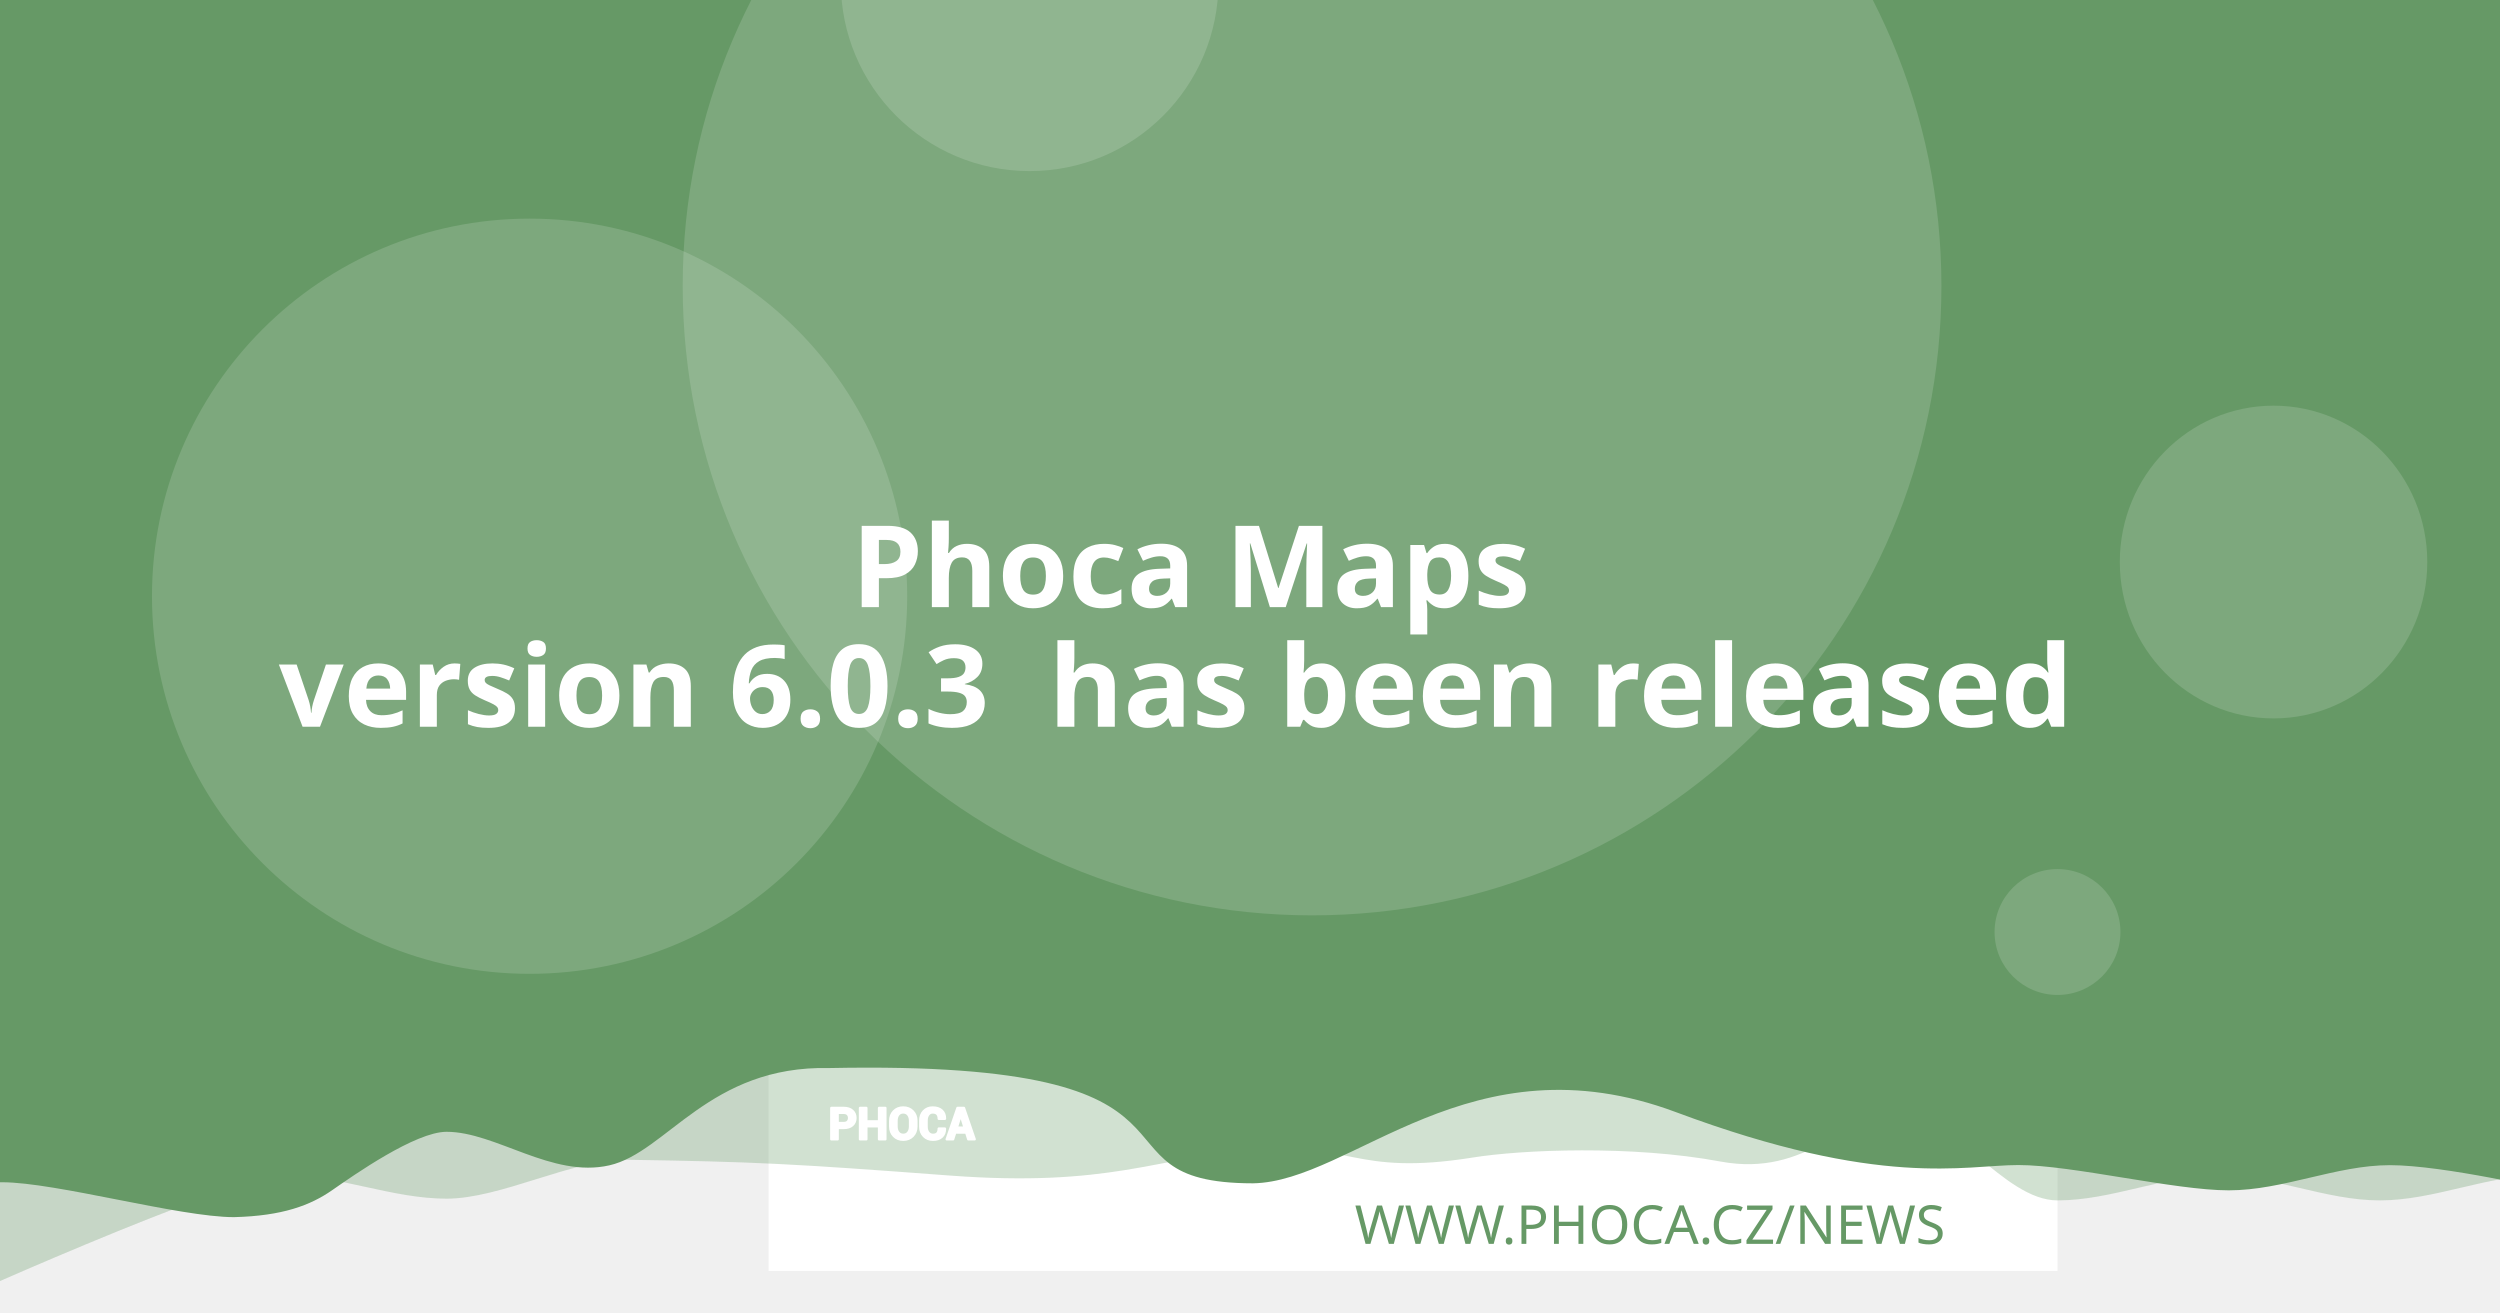
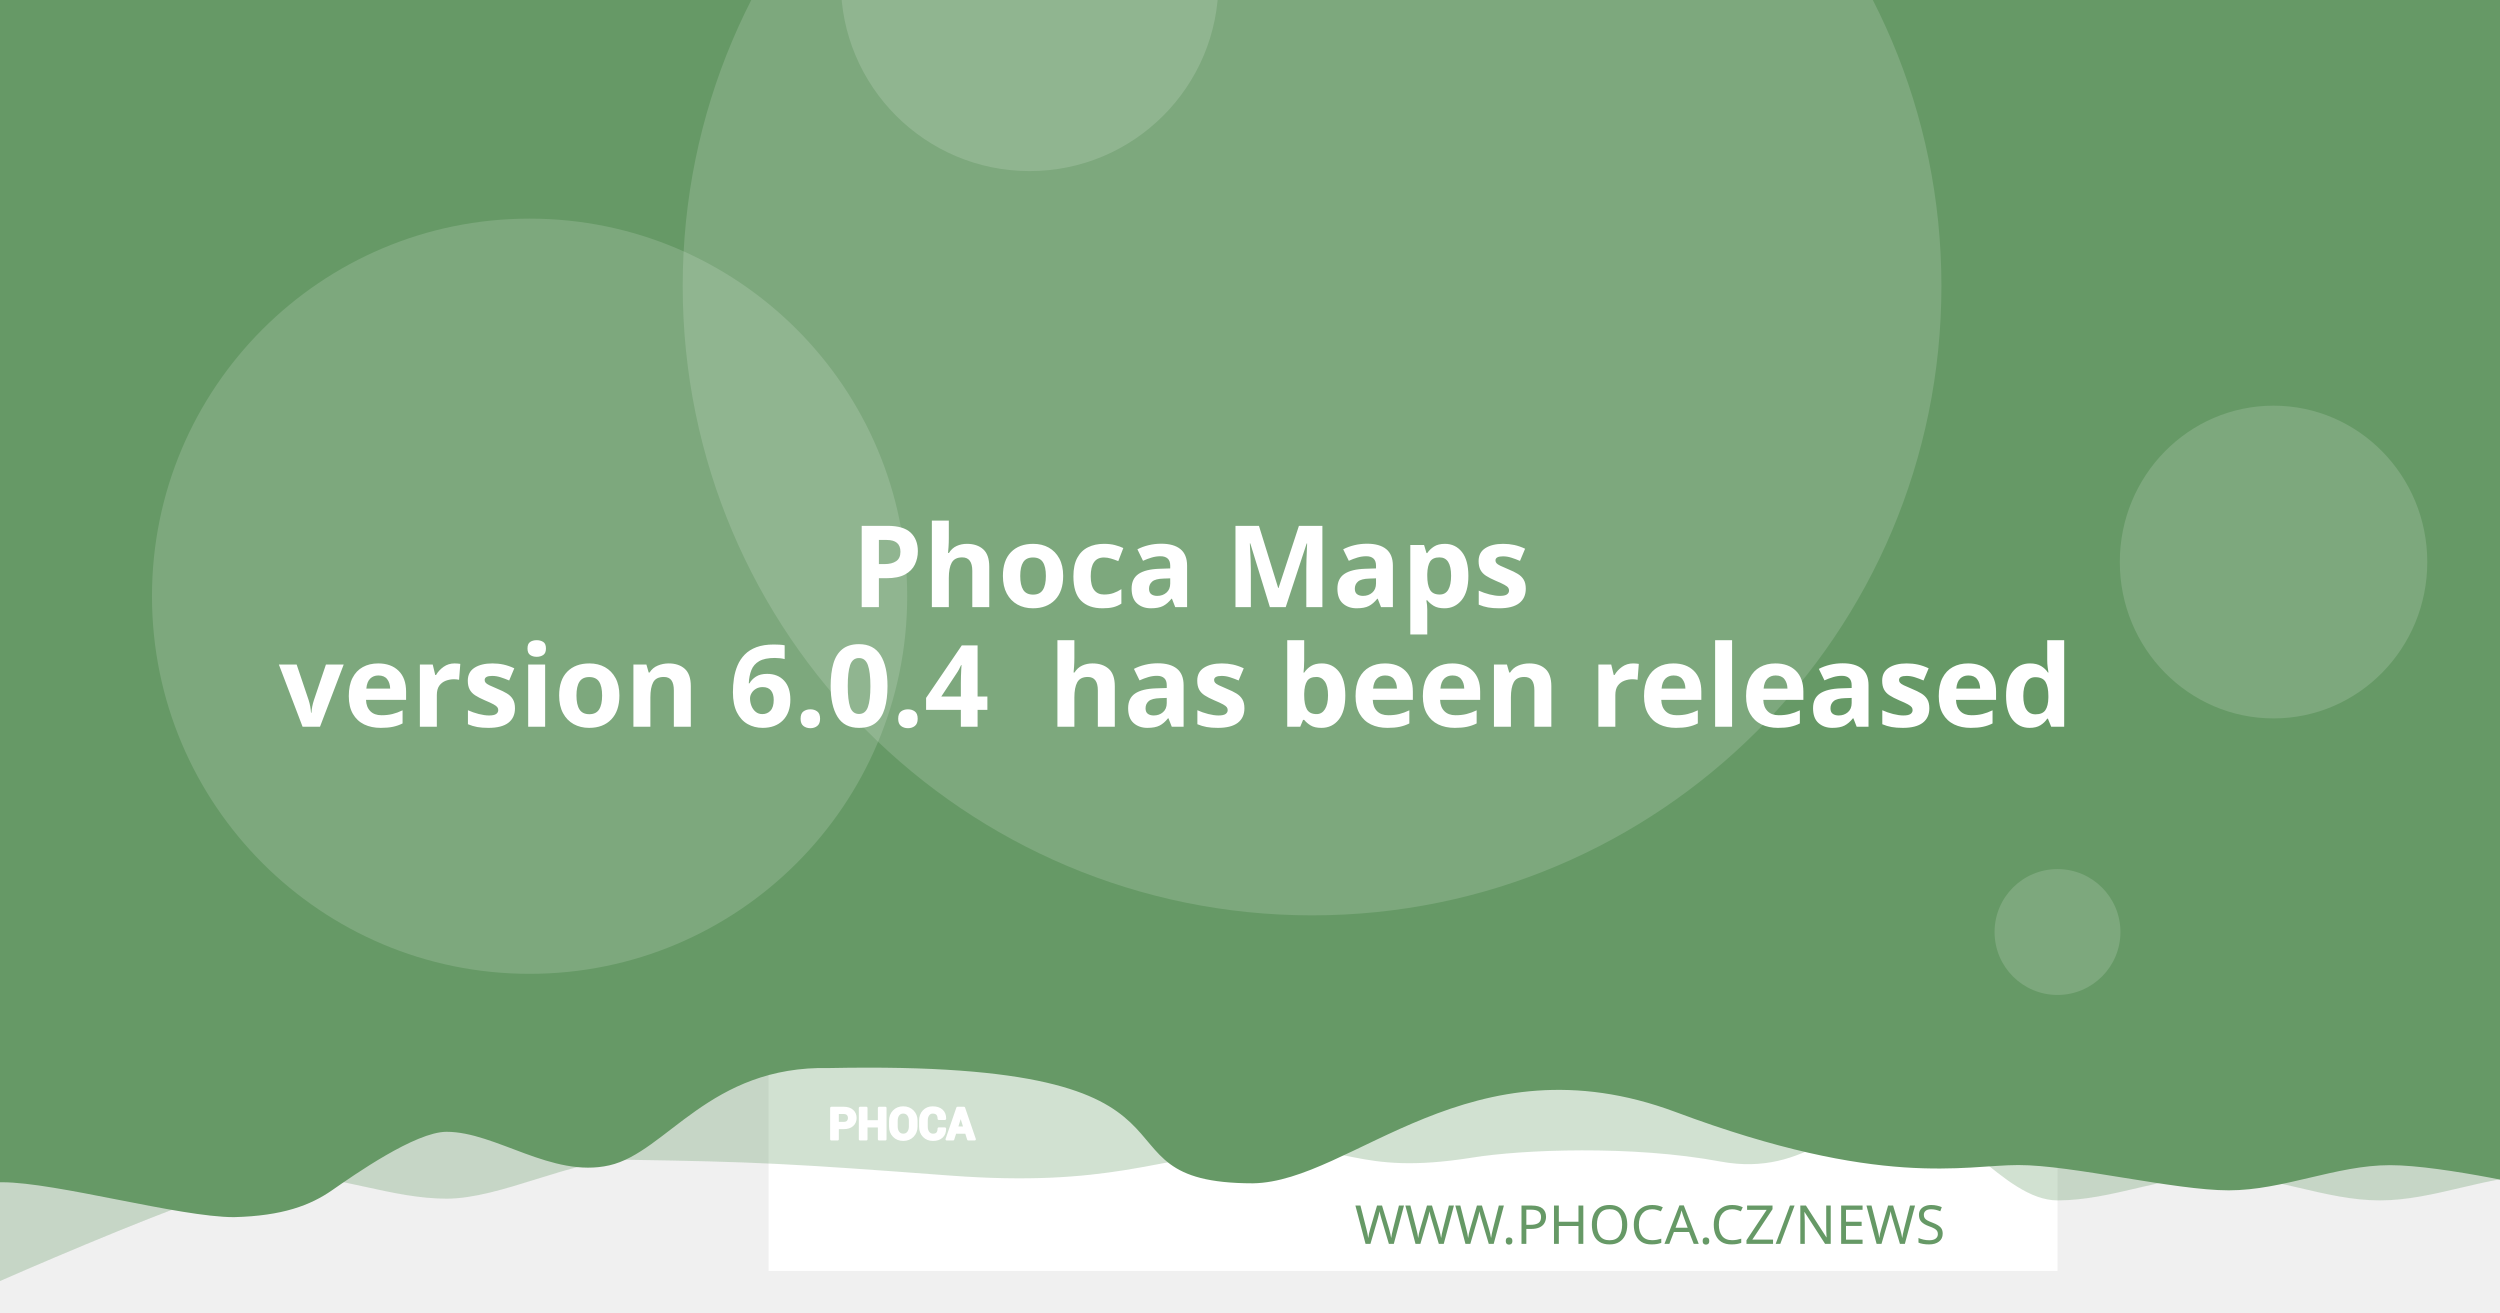
<svg xmlns="http://www.w3.org/2000/svg" version="1.1" viewBox="0 0 1200 630">
  <path d="m20.256 108.52a7.714 7.714 0 0 0-7.714 7.714v97.981a7.714 7.714 0 0 0 7.714 7.714h97.976a7.714 7.714 0 0 0 7.714-7.714v-97.981a7.714 7.714 0 0 0-7.714-7.714zm19.435 19.56c0.714-0.04 1.37 0.151 1.984 0.583 0.613 0.434 1.018 0.978 1.215 1.637l2.918 10.039 56.209-2.948c1.002-0.052 1.838 0.296 2.506 1.04 0.665 0.732 0.929 1.612 0.768 2.627l-4.71 30.132c-0.167 0.89-0.688 1.809-1.557 2.747-0.869 0.95-2.001 1.463-3.38 1.537l-39.707 2.079 3.671 12.389 33.562-1.758c0.878-0.049 1.633 0.215 2.28 0.783 0.632 0.583 0.971 1.312 1.019 2.19 0.046 0.878-0.215 1.633-0.783 2.28-0.583 0.635-1.312 0.974-2.189 1.019l-3.139 0.166 0.166 3.134c0.046 0.881-0.215 1.638-0.798 2.27-0.571 0.647-1.294 0.99-2.175 1.034-0.878 0.046-1.635-0.215-2.27-0.798-0.647-0.571-0.984-1.297-1.03-2.175l-0.166-3.134-18.817 0.979 0.161 3.139c0.046 0.881-0.212 1.638-0.783 2.27-0.583 0.647-1.312 0.988-2.189 1.034-0.878 0.049-1.633-0.215-2.28-0.798-0.635-0.571-0.974-1.297-1.02-2.175l-0.166-3.139-1.944 0.101c-0.753 0.039-1.441-0.135-2.079-0.517-0.623-0.383-1.067-0.764-1.341-1.125l-0.347-0.613-15.769-59.624-3.39 0.176c-0.841 0.046-1.586-0.219-2.245-0.798-0.659-0.571-1.009-1.292-1.055-2.17-0.046-0.881 0.225-1.635 0.824-2.27 0.595-0.647 1.308-0.989 2.149-1.034z" fill="#fff" stroke-width="1.208" style="paint-order:stroke fill markers" />
  <rect x="368.92" y="-8.647" width="618.68" height="618.68" fill="#fff" stroke-linejoin="round" stroke-width="6.042" style="paint-order:stroke fill markers" />
  <g stroke-linejoin="round" stroke-width="6.042">
    <path d="m59.586-3.814h1237.4v580.01s-51.556-12.084-77.334-12.084c-25.778 0-51.244 12.084-77.335 12.084-26.091 0-51.556-12.084-77.334-12.084-25.778 0-51.244 12.084-77.335 12.084-26.091 0-50.615-41.931-76.393-41.931s-43.072 31.169-85.504 23.256-95.293-5.729-119.04-1.869c-57.142 9.103-59.508-8.125-105.57-4.001s-68.78 18.359-145.37 12.602c-76.593-5.757-93.029-6.595-155.54-7.579-25.778 0-59.826 18.693-85.917 18.693-26.091 0-51.556-11.254-77.334-11.254-25.778 0-172.34 66.428-172.34 66.428z" fill="#669966" opacity=".3" style="paint-order:stroke fill markers" />
    <path d="m-12.915-8.647h1237.4v580.01s-51.556-12.084-77.334-12.084c-25.778 0-51.244 12.084-77.334 12.084-26.091 0-75.228-12.142-101.01-12.142-25.778 0-65.794 11.416-164.41-25.412s-155.37 33.433-202.97 34.185c-85.545-0.05-3.558-59.324-203.25-55.331-57.687-1.357-78.127 40.433-105.69 46.704-27.566 6.271-54.486-16.105-78.151-16.105-14.933 0-44.462 20.77-54.88 28.017-10.418 7.247-23.732 12.357-47.124 12.95-26.091 0-85.565-16.747-111.34-16.747-25.778 0-13.863 3.88-13.863 3.88z" fill="#669966" style="paint-order:stroke fill markers" />
    <circle cx="629.79" cy="137.28" r="302.09" fill="#fff" opacity=".15" style="paint-order:stroke fill markers" />
  </g>
  <g transform="matrix(.20516 0 0 .20516 127.07 503.01)" fill="#fff">
    <path d="m1340.4 187.13v26.573h-14.698v-73.229h29.182c8.411 0 15.036 2.146 19.865 6.438 4.823 4.292 7.24 9.938 7.24 16.943 0 7.005-2.417 12.635-7.24 16.891-4.828 4.255-11.453 6.385-19.865 6.385zm0-11.328h14.484c4.088 0 7.193-1.115 9.307-3.333 2.109-2.229 3.156-5.062 3.156-8.51 0-3.521-1.047-6.422-3.141-8.724-2.094-2.281-5.203-3.432-9.323-3.432h-14.484z" />
    <path d="m1452 213.7h-14.646v-30.385h-29.865v30.385h-14.698v-73.229h14.698v31.516h29.865v-31.516h14.646z" />
    <path d="m1524.6 183.68c0 8.974-2.833 16.391-8.516 22.26-5.698 5.854-13.078 8.792-22.162 8.792-9.01 0-16.338-2.938-21.969-8.792-5.63-5.87-8.448-13.286-8.448-22.26v-13.188c0-8.943 2.797-16.359 8.411-22.229 5.615-5.885 12.943-8.823 21.953-8.823 9.083 0 16.479 2.938 22.182 8.823 5.698 5.87 8.547 13.286 8.547 22.229zm-14.677-13.323c0-5.734-1.422-10.422-4.276-14.094-2.849-3.656-6.781-5.49-11.776-5.49-4.995 0-8.87 1.818-11.62 5.474-2.745 3.656-4.12 8.344-4.12 14.109v13.323c0 5.818 1.391 10.552 4.172 14.229 2.781 3.656 6.661 5.49 11.62 5.49 5.031 0 8.964-1.833 11.776-5.49 2.818-3.677 4.224-8.412 4.224-14.229z" />
    <path d="m1591.3 188.73 0.104 0.292c0.136 7.875-2.266 14.125-7.208 18.76-4.948 4.635-11.812 6.953-20.599 6.953-8.823 0-15.984-2.833-21.474-8.5-5.495-5.662-8.26-12.943-8.26-21.87v-14.521c0-8.875 2.698-16.151 8.052-21.849 5.375-5.703 12.344-8.552 20.927-8.552 9.042 0 16.115 2.318 21.214 6.969 5.099 4.656 7.588 10.99 7.453 19.005l-0.104 0.292h-14.281c0-4.823-1.151-8.516-3.469-11.089-2.318-2.557-5.922-3.844-10.812-3.844-4.396 0-7.88 1.781-10.458 5.339-2.588 3.568-3.875 8.099-3.875 13.625v14.594c0 5.594 1.354 10.161 4.068 13.729 2.729 3.557 6.386 5.338 11.021 5.338 4.583 0 7.979-1.234 10.177-3.688 2.198-2.474 3.297-6.13 3.297-10.984z" />
    <path d="m1641.2 197.94h-25.698l-4.995 15.76h-14.828l25.198-73.229h15.036l25.094 73.229h-14.828zm-22.094-11.328h18.474l-9.068-28.99h-0.292z" />
  </g>
  <g fill="none" stroke="#fff" stroke-linecap="round" stroke-linejoin="round" stroke-miterlimit="22.926" stroke-width="1.163">
    <path d="m402.06 541.4v5.452h-3.015v-15.024h5.987c1.726 0 3.085 0.44 4.075 1.321 0.989 0.88 1.485 2.039 1.485 3.476 0 1.437-0.496 2.592-1.485 3.465-0.991 0.873-2.35 1.31-4.075 1.31zm0-2.324h2.971c0.839 0 1.476-0.229 1.909-0.684 0.433-0.457 0.648-1.039 0.648-1.746 0-0.722-0.215-1.317-0.644-1.79-0.43-0.468-1.067-0.704-1.913-0.704h-2.971z" />
    <path d="m424.96 546.85h-3.005v-6.234h-6.127v6.234h-3.015v-15.024h3.015v6.466h6.127v-6.466h3.005z" />
    <path d="m439.85 540.69c0 1.841-0.581 3.363-1.747 4.567-1.169 1.201-2.683 1.804-4.547 1.804-1.849 0-3.352-0.603-4.507-1.804-1.155-1.204-1.733-2.726-1.733-4.567v-2.706c0-1.835 0.574-3.356 1.726-4.561 1.152-1.207 2.655-1.81 4.504-1.81 1.863 0 3.381 0.603 4.551 1.81 1.169 1.204 1.753 2.726 1.753 4.561zm-3.011-2.733c0-1.177-0.292-2.138-0.877-2.892-0.584-0.75-1.391-1.126-2.416-1.126-1.025 0-1.82 0.373-2.384 1.123-0.563 0.75-0.845 1.712-0.845 2.895v2.733c0 1.194 0.285 2.165 0.856 2.919 0.571 0.75 1.367 1.126 2.384 1.126 1.032 0 1.839-0.376 2.416-1.126 0.578-0.754 0.867-1.726 0.867-2.919z" />
    <path d="m453.53 541.73 0.021 0.06c0.028 1.616-0.465 2.898-1.479 3.849-1.015 0.951-2.423 1.427-4.226 1.427-1.81 0-3.279-0.581-4.406-1.744-1.127-1.161-1.695-2.655-1.695-4.487v-2.979c0-1.821 0.553-3.313 1.652-4.482 1.103-1.17 2.533-1.754 4.293-1.754 1.855 0 3.306 0.475 4.352 1.43 1.046 0.955 1.557 2.255 1.529 3.899l-0.021 0.06h-2.93c0-0.989-0.236-1.747-0.712-2.275-0.475-0.525-1.215-0.789-2.218-0.789-0.902 0-1.617 0.365-2.146 1.095-0.531 0.732-0.795 1.662-0.795 2.795v2.994c0 1.148 0.278 2.085 0.835 2.817 0.56 0.73 1.31 1.095 2.261 1.095 0.94 0 1.637-0.253 2.088-0.757 0.451-0.508 0.676-1.258 0.676-2.253z" />
    <path d="m463.77 543.62h-5.272l-1.025 3.233h-3.042l5.17-15.024h3.085l5.148 15.024h-3.042zm-4.533-2.324h3.79l-1.86-5.947h-0.06z" />
  </g>
  <text x="953.817" y="597.071" fill="#669966" font-family="sans-serif" font-size="25.778px" stroke-width="1.208" style="line-height:1.25" xml:space="preserve">
    <tspan x="953.817" y="597.071" fill="#669966" font-family="Montserrat" font-size="25.778px" font-weight="300" stroke-width="1.208" text-align="end" text-anchor="end">WWW.PHOCA.CZ/NEWS</tspan>
  </text>
  <text x="600" y="234.034" fill="#ffffff" font-family="Rubik" font-size="54.666px" font-weight="600" stroke-width="1.577" style="line-height:1.05" xml:space="preserve">
    <tspan x="600" y="234.034" text-align="center" text-anchor="middle" />
    <tspan x="600" y="291.433" font-size="54.666px" text-align="center" text-anchor="middle"> Phoca Maps</tspan>
-     <tspan x="600" y="348.833" font-size="54.666px" text-align="center" text-anchor="middle">version 6.0.3
+     <tspan x="600" y="348.833" font-size="54.666px" text-align="center" text-anchor="middle">version 6.0.4
 has been released</tspan>
    <tspan x="600" y="406.232" font-size="54.666px" />
  </text>
  <g fill="#fff" stroke-linejoin="round">
    <circle cx="254.2" cy="286.19" r="181.25" opacity=".15" stroke-width="6.042" style="paint-order:stroke fill markers" />
    <circle cx="494.23" cy="-8.506" r="90.626" opacity=".15" stroke-width="6.042" style="paint-order:stroke fill markers" />
    <ellipse cx="1091.3" cy="269.78" rx="73.793" ry="75.059" opacity=".15" stroke-width="7.442" style="paint-order:stroke fill markers" />
    <circle cx="987.6" cy="447.37" r="30.209" opacity=".15" stroke-width="6.042" style="paint-order:stroke fill markers" />
  </g>
</svg>
